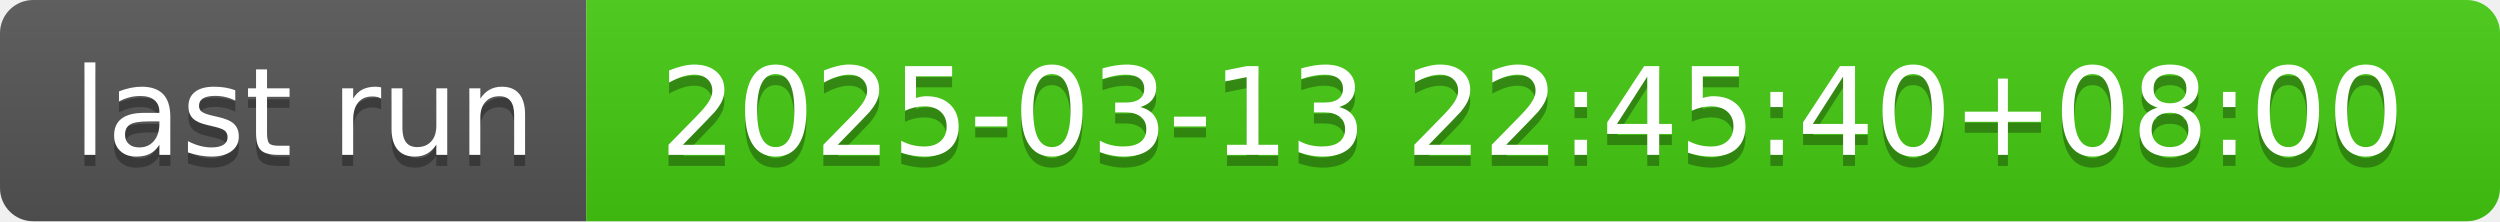
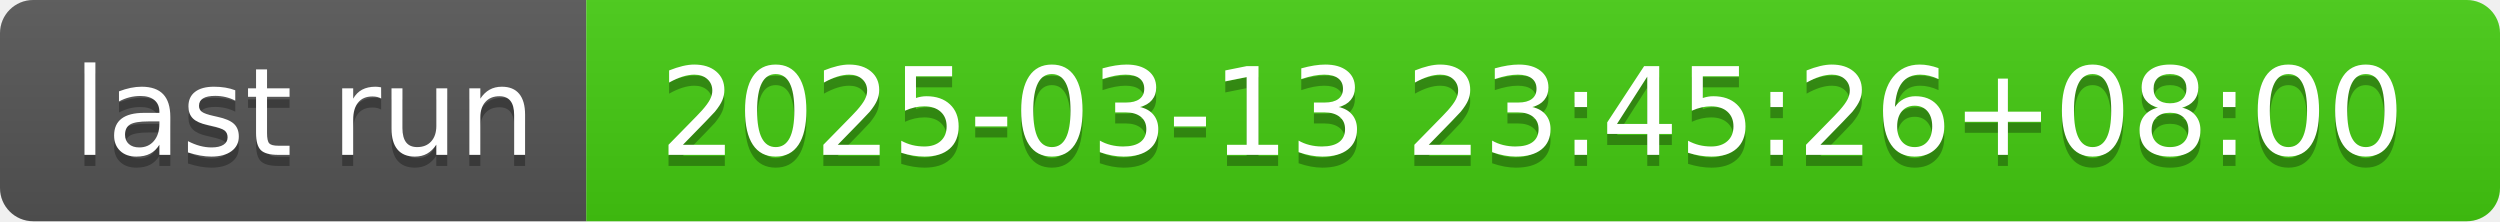
- <svg xmlns="http://www.w3.org/2000/svg" width="226" height="20" role="img" aria-label="last run: 2025-03-13 22:45:40+08:00">
+ <svg xmlns="http://www.w3.org/2000/svg" width="226" height="20" role="img" aria-label="last run: 2025-03-13 23:45:26+08:00">
  <linearGradient id="s" x2="0" y2="100%">
    <stop offset="0" stop-color="#bbb" stop-opacity=".1" />
    <stop offset="1" stop-opacity=".1" />
  </linearGradient>
  <clipPath id="r">
    <rect width="226" height="20" rx="3" fill="#fff" />
  </clipPath>
  <g clip-path="url(#r)">
    <rect width="53" height="20" fill="#555" />
    <rect x="53" width="173" height="20" fill="#4c1" />
    <rect width="226" height="20" fill="url(#s)" />
  </g>
  <g fill="#fff" text-anchor="middle" font-family="Verdana,Geneva,DejaVu Sans,sans-serif" text-rendering="geometricPrecision" font-size="110">
    <text aria-hidden="true" x="275" y="150" fill="#010101" fill-opacity=".3" transform="scale(.1)" textLength="430">last run</text>
    <text x="275" y="140" transform="scale(.1)" fill="#fff" textLength="430">last run</text>
-     <text aria-hidden="true" x="1385" y="150" fill="#010101" fill-opacity=".3" transform="scale(.1)" textLength="1630">2025-03-13 22:45:40+08:00</text>
-     <text x="1385" y="140" transform="scale(.1)" fill="#fff" textLength="1630">2025-03-13 22:45:40+08:00</text>
+     <text aria-hidden="true" x="1385" y="150" fill="#010101" fill-opacity=".3" transform="scale(.1)" textLength="1630">2025-03-13 23:45:26+08:00</text>
+     <text x="1385" y="140" transform="scale(.1)" fill="#fff" textLength="1630">2025-03-13 23:45:26+08:00</text>
  </g>
</svg>
